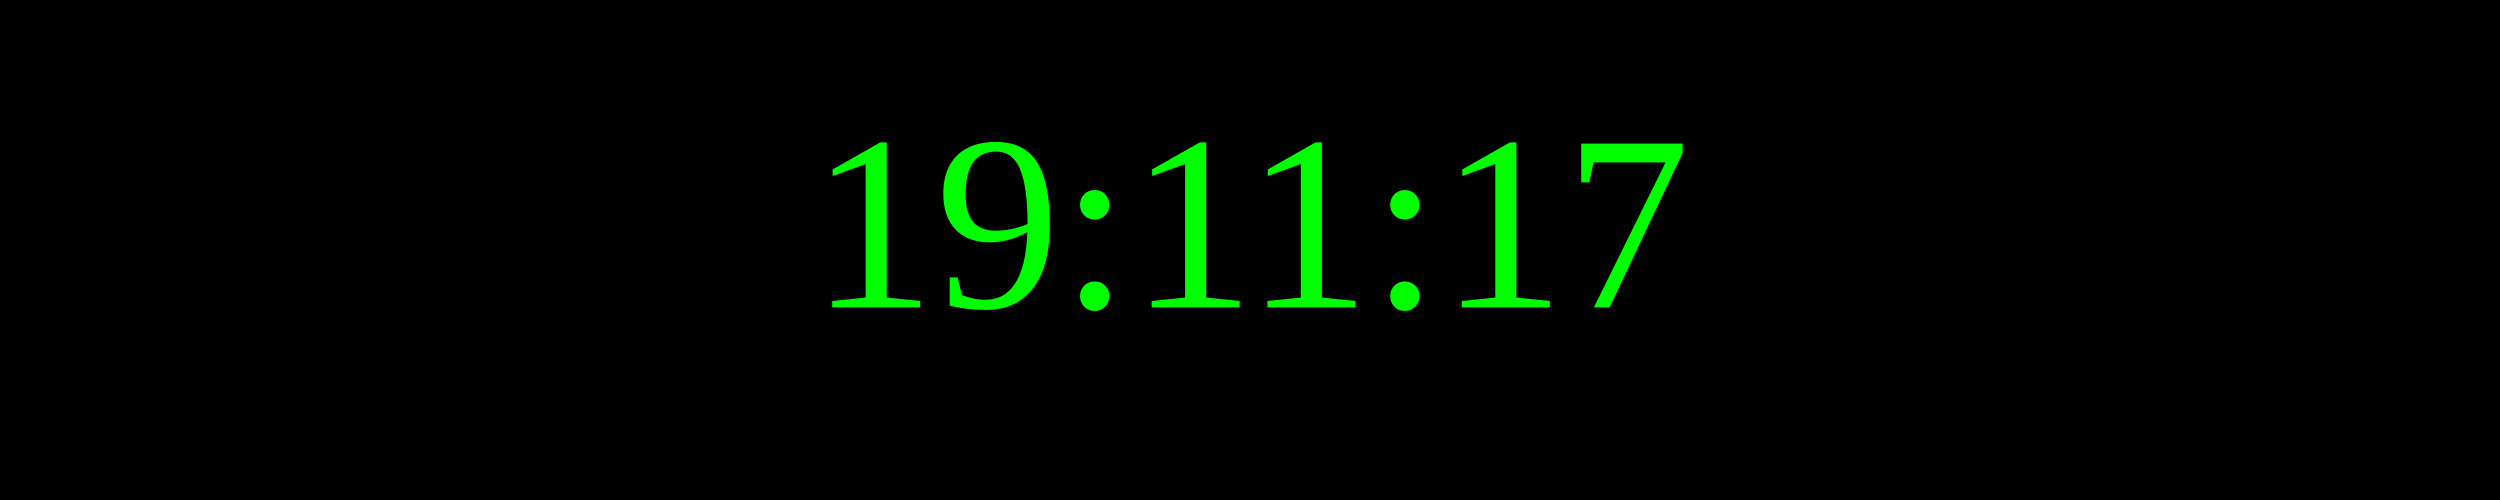
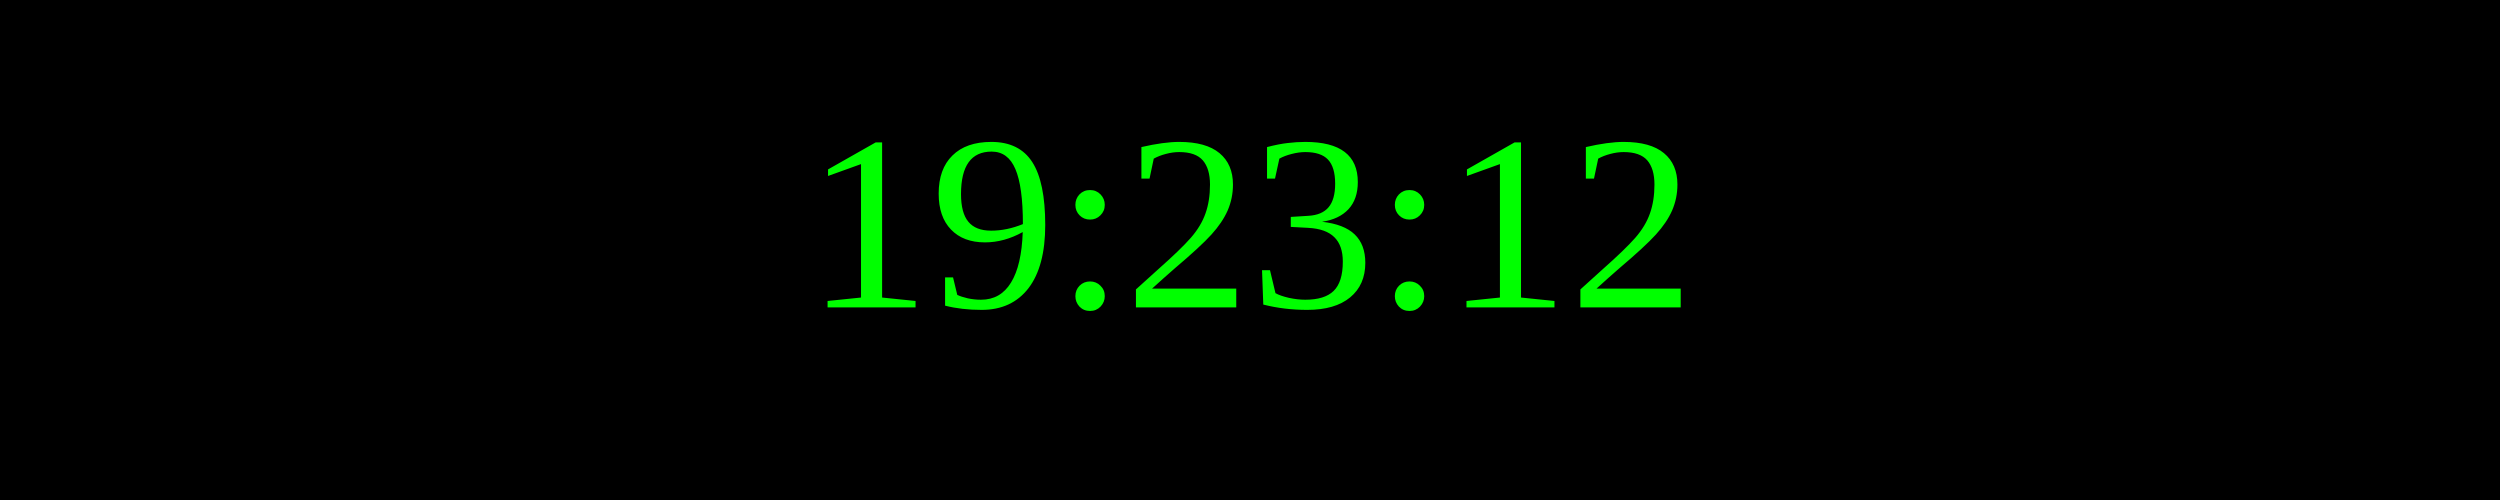
<svg xmlns="http://www.w3.org/2000/svg" width="250" height="50">
  <rect width="100%" height="100%" fill="black" />
  <text x="50%" y="50%" font-size="25" fill="lime" text-anchor="middle" dominant-baseline="middle">
- 19:11:17
+ 19:23:12
</text>
</svg>
